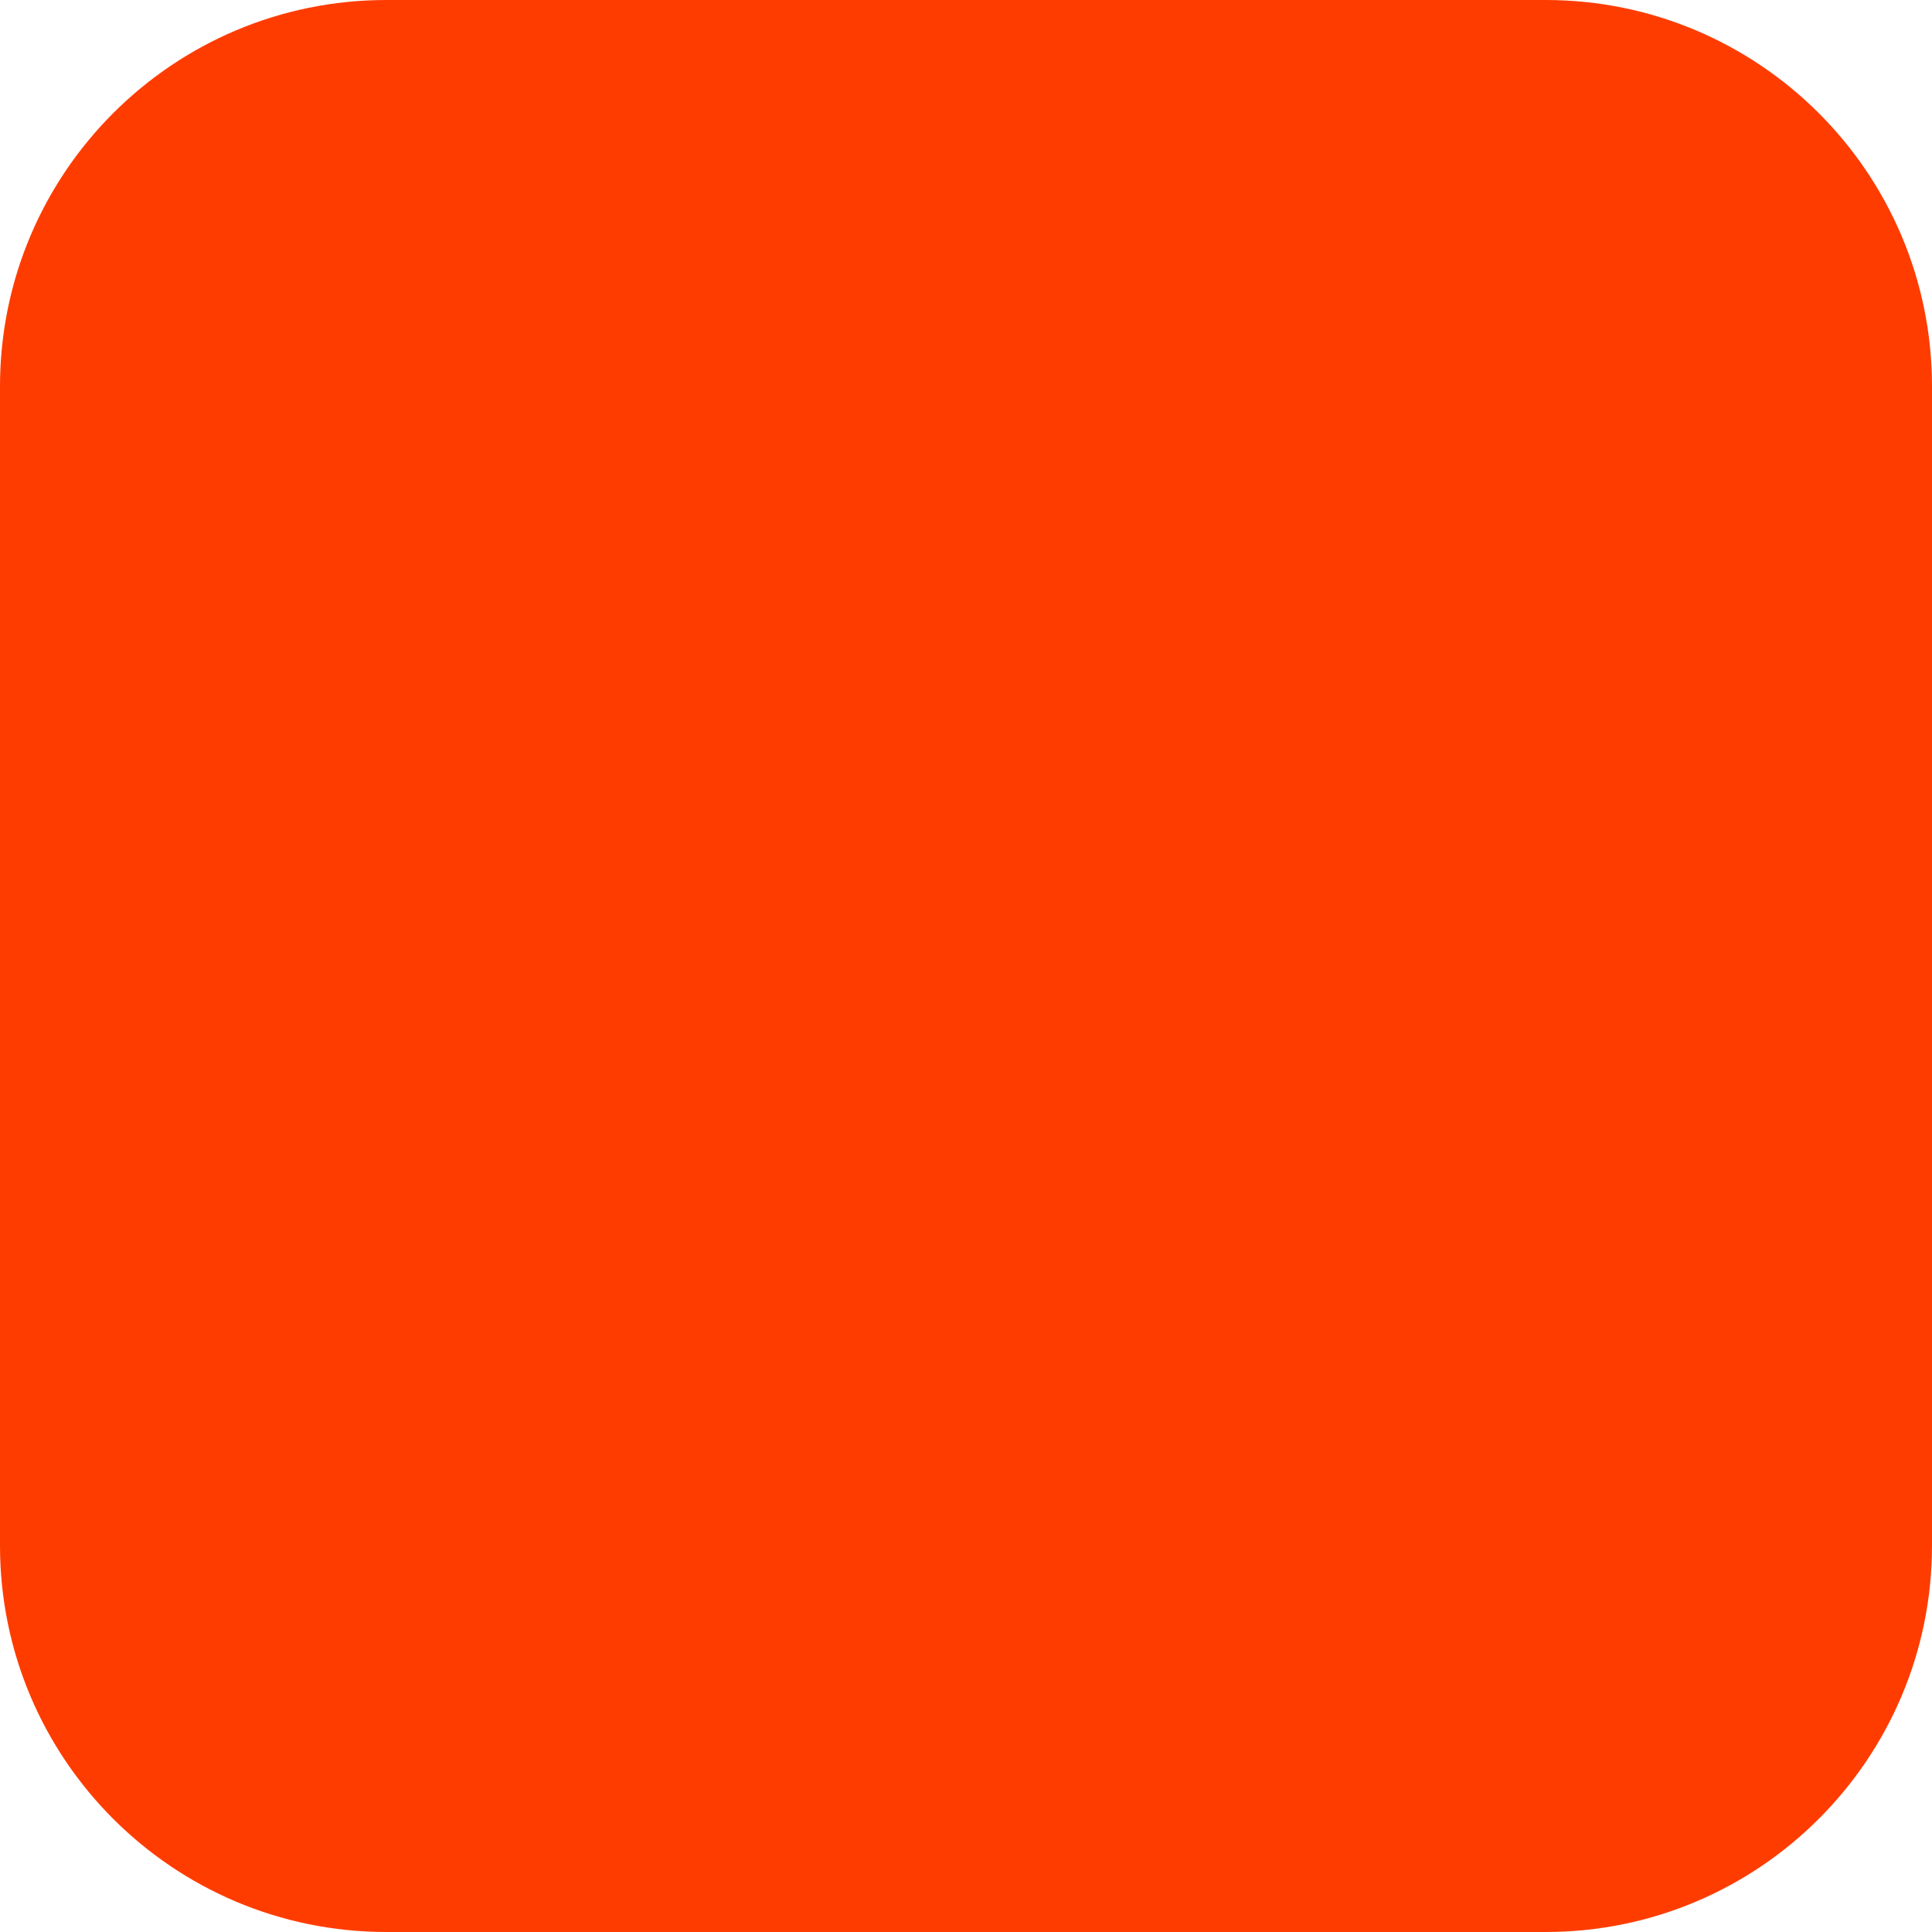
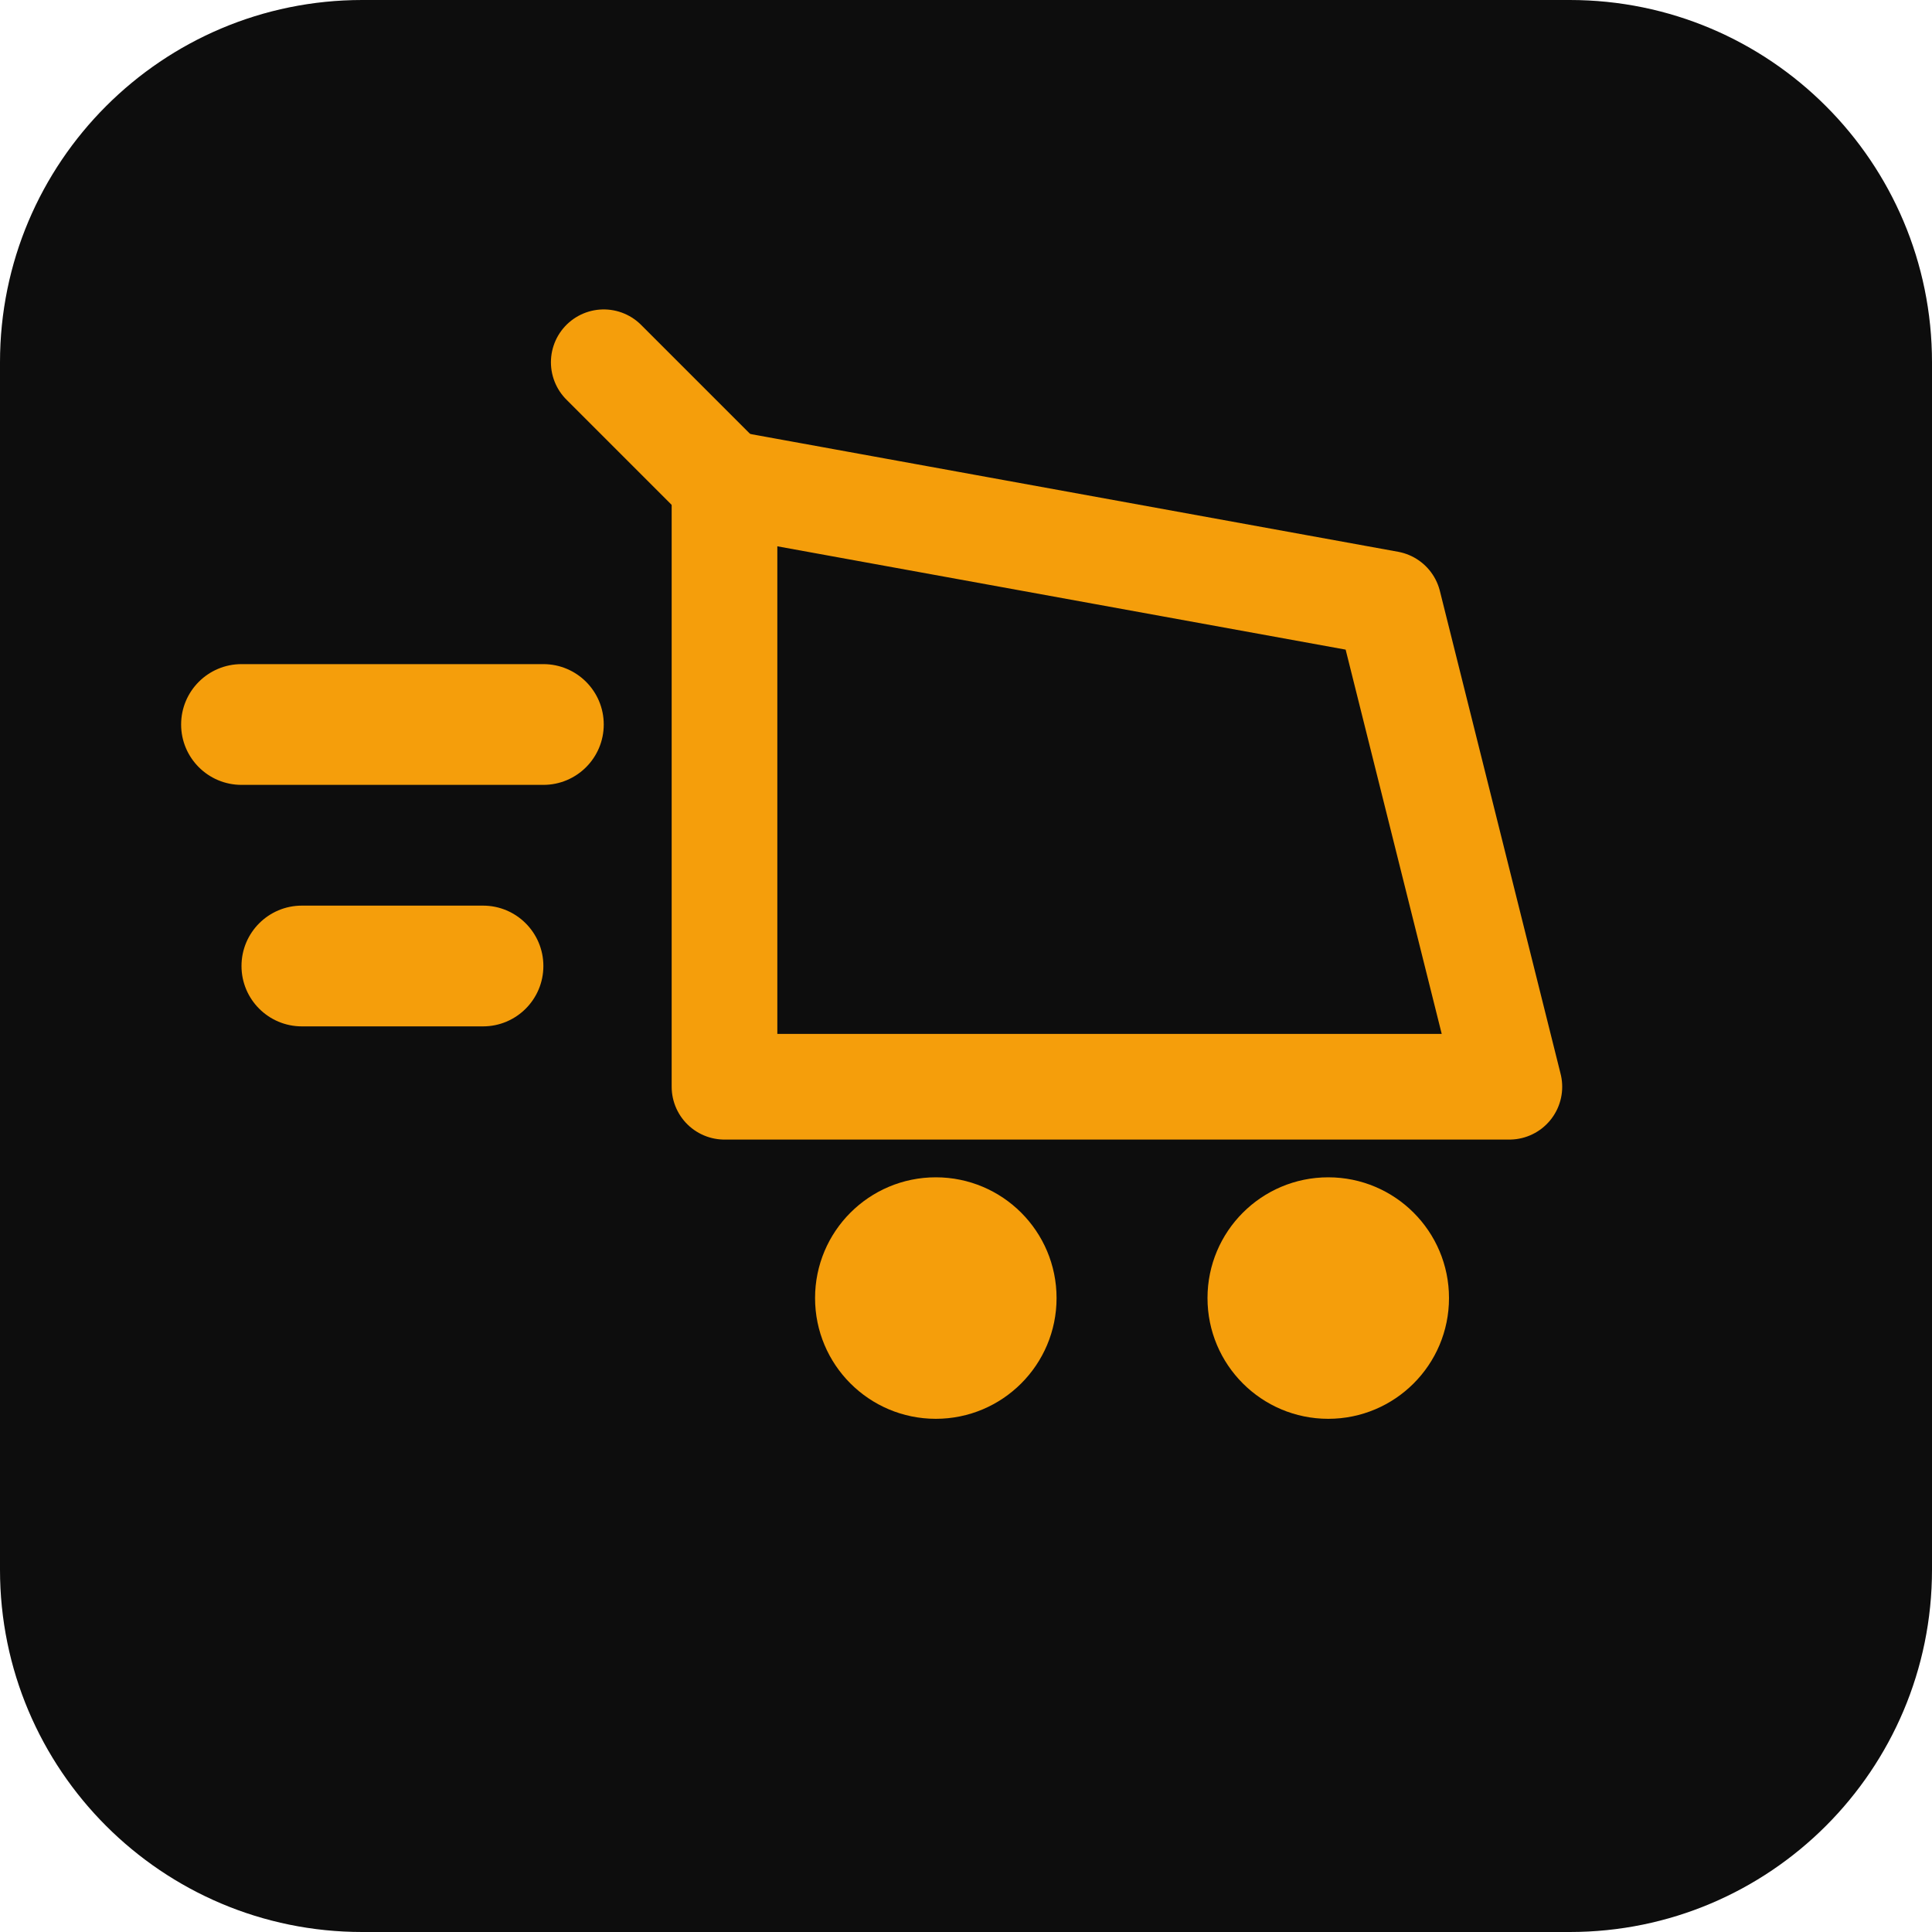
- <svg xmlns="http://www.w3.org/2000/svg" width="180" height="180" viewBox="0 0 180 180" fill="none">
-   <rect width="180" height="180" rx="36" fill="#FF3C00" />
+ <svg xmlns="http://www.w3.org/2000/svg" viewBox="0 0 64 64">
+   <rect width="64" height="64" fill="#0d0d0d" rx="12" />
+   <rect x="6" y="22" width="14" height="4" rx="2" fill="#f59e0b" />
+   <rect x="8" y="30" width="10" height="4" rx="2" fill="#f59e0b" />
+   <path d="M24 16 L24 36 L50 36 L46 20 Z" fill="none" stroke="#f59e0b" stroke-width="3.5" stroke-linejoin="round" />
+   <path d="M24 16 L20 12" fill="none" stroke="#f59e0b" stroke-width="3.5" stroke-linecap="round" />
+   <circle cx="31" cy="43" r="4" fill="#f59e0b" />
+   <circle cx="44" cy="43" r="4" fill="#f59e0b" />
</svg>
